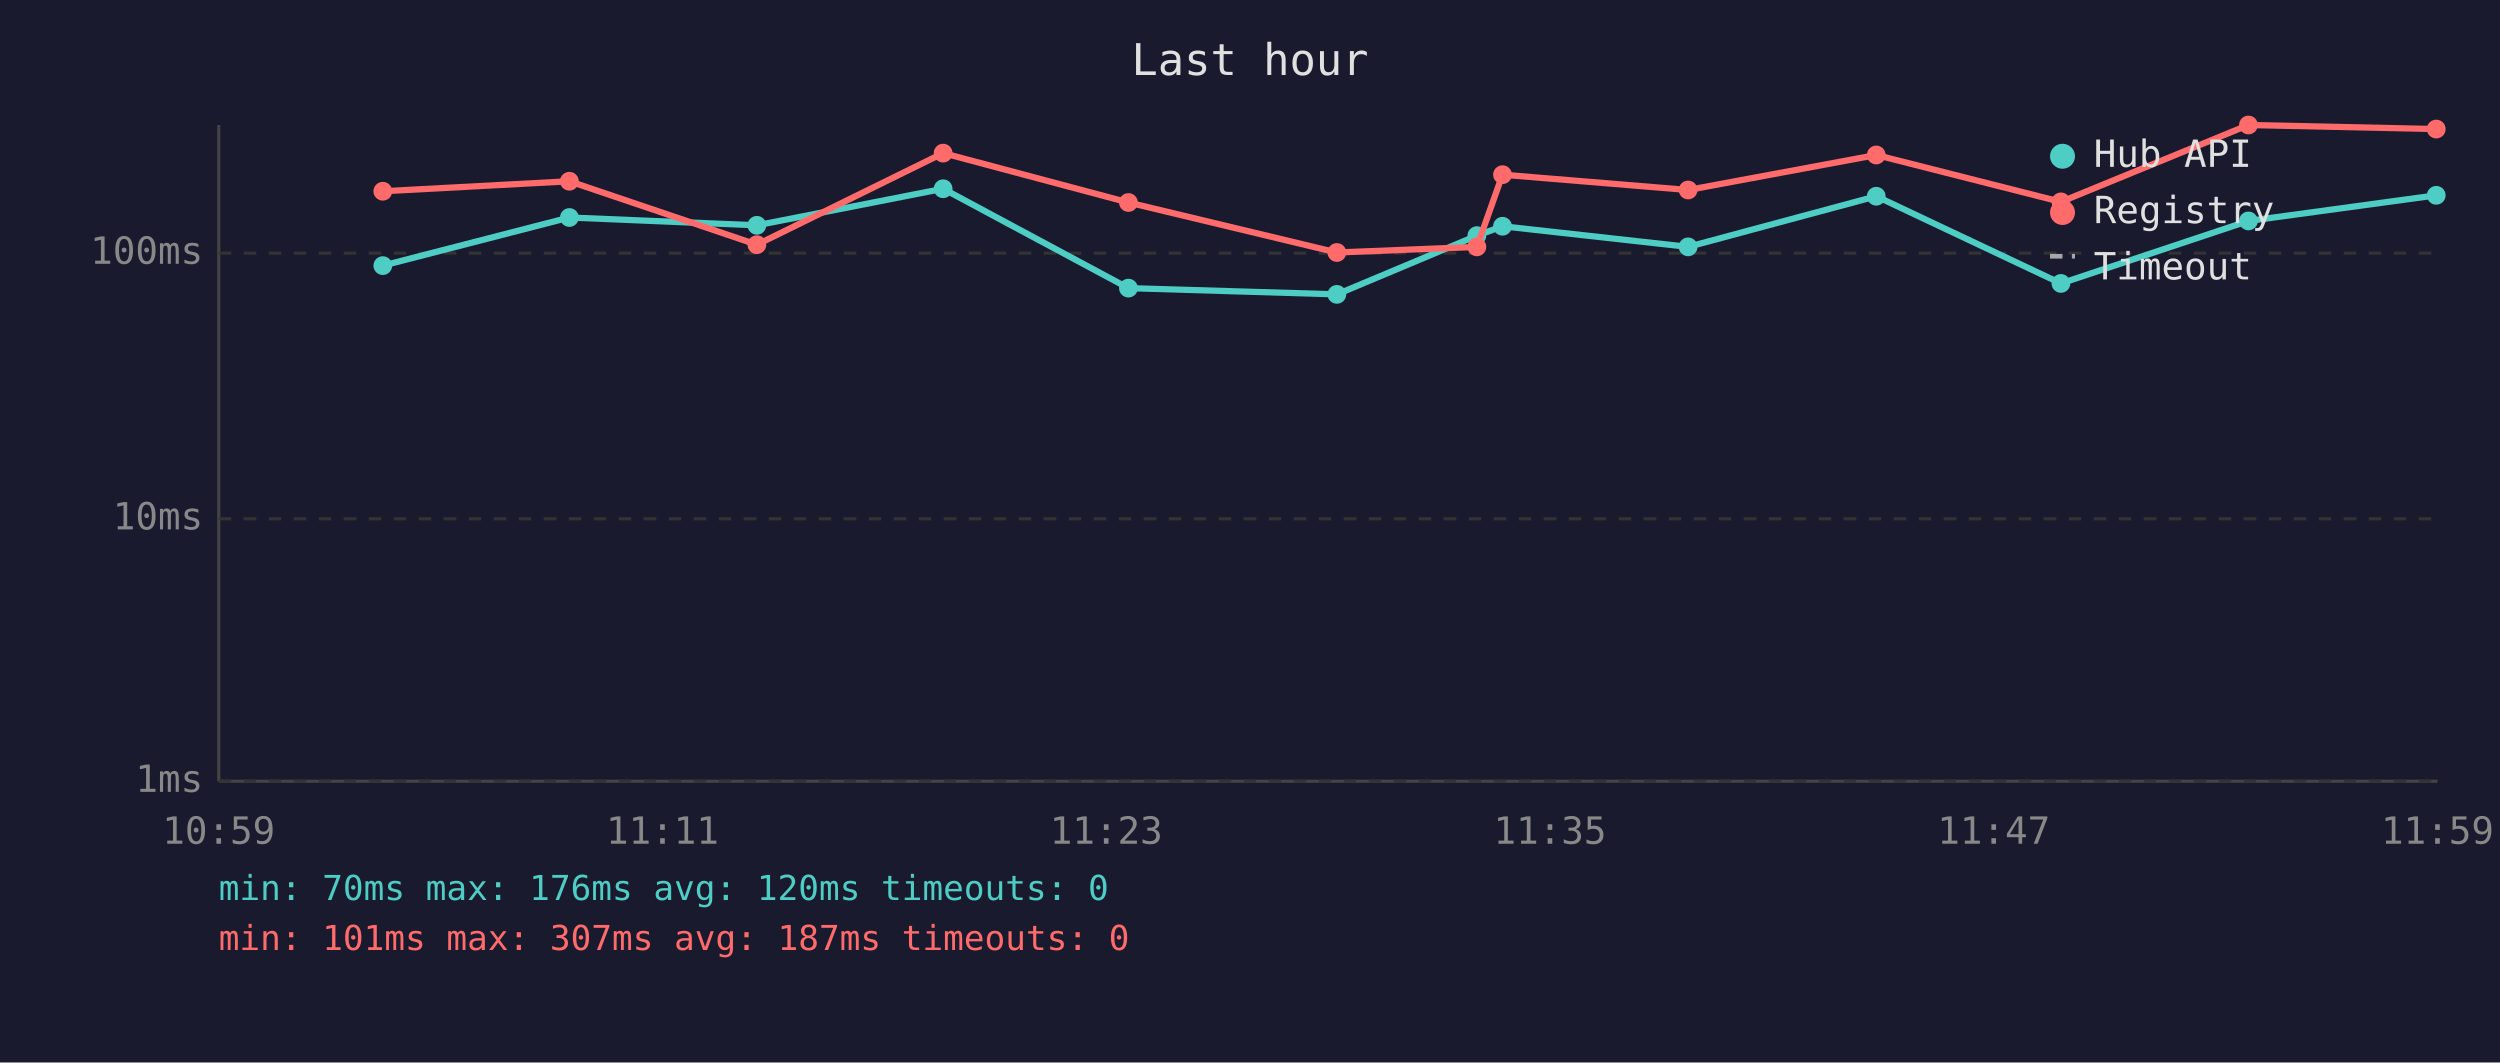
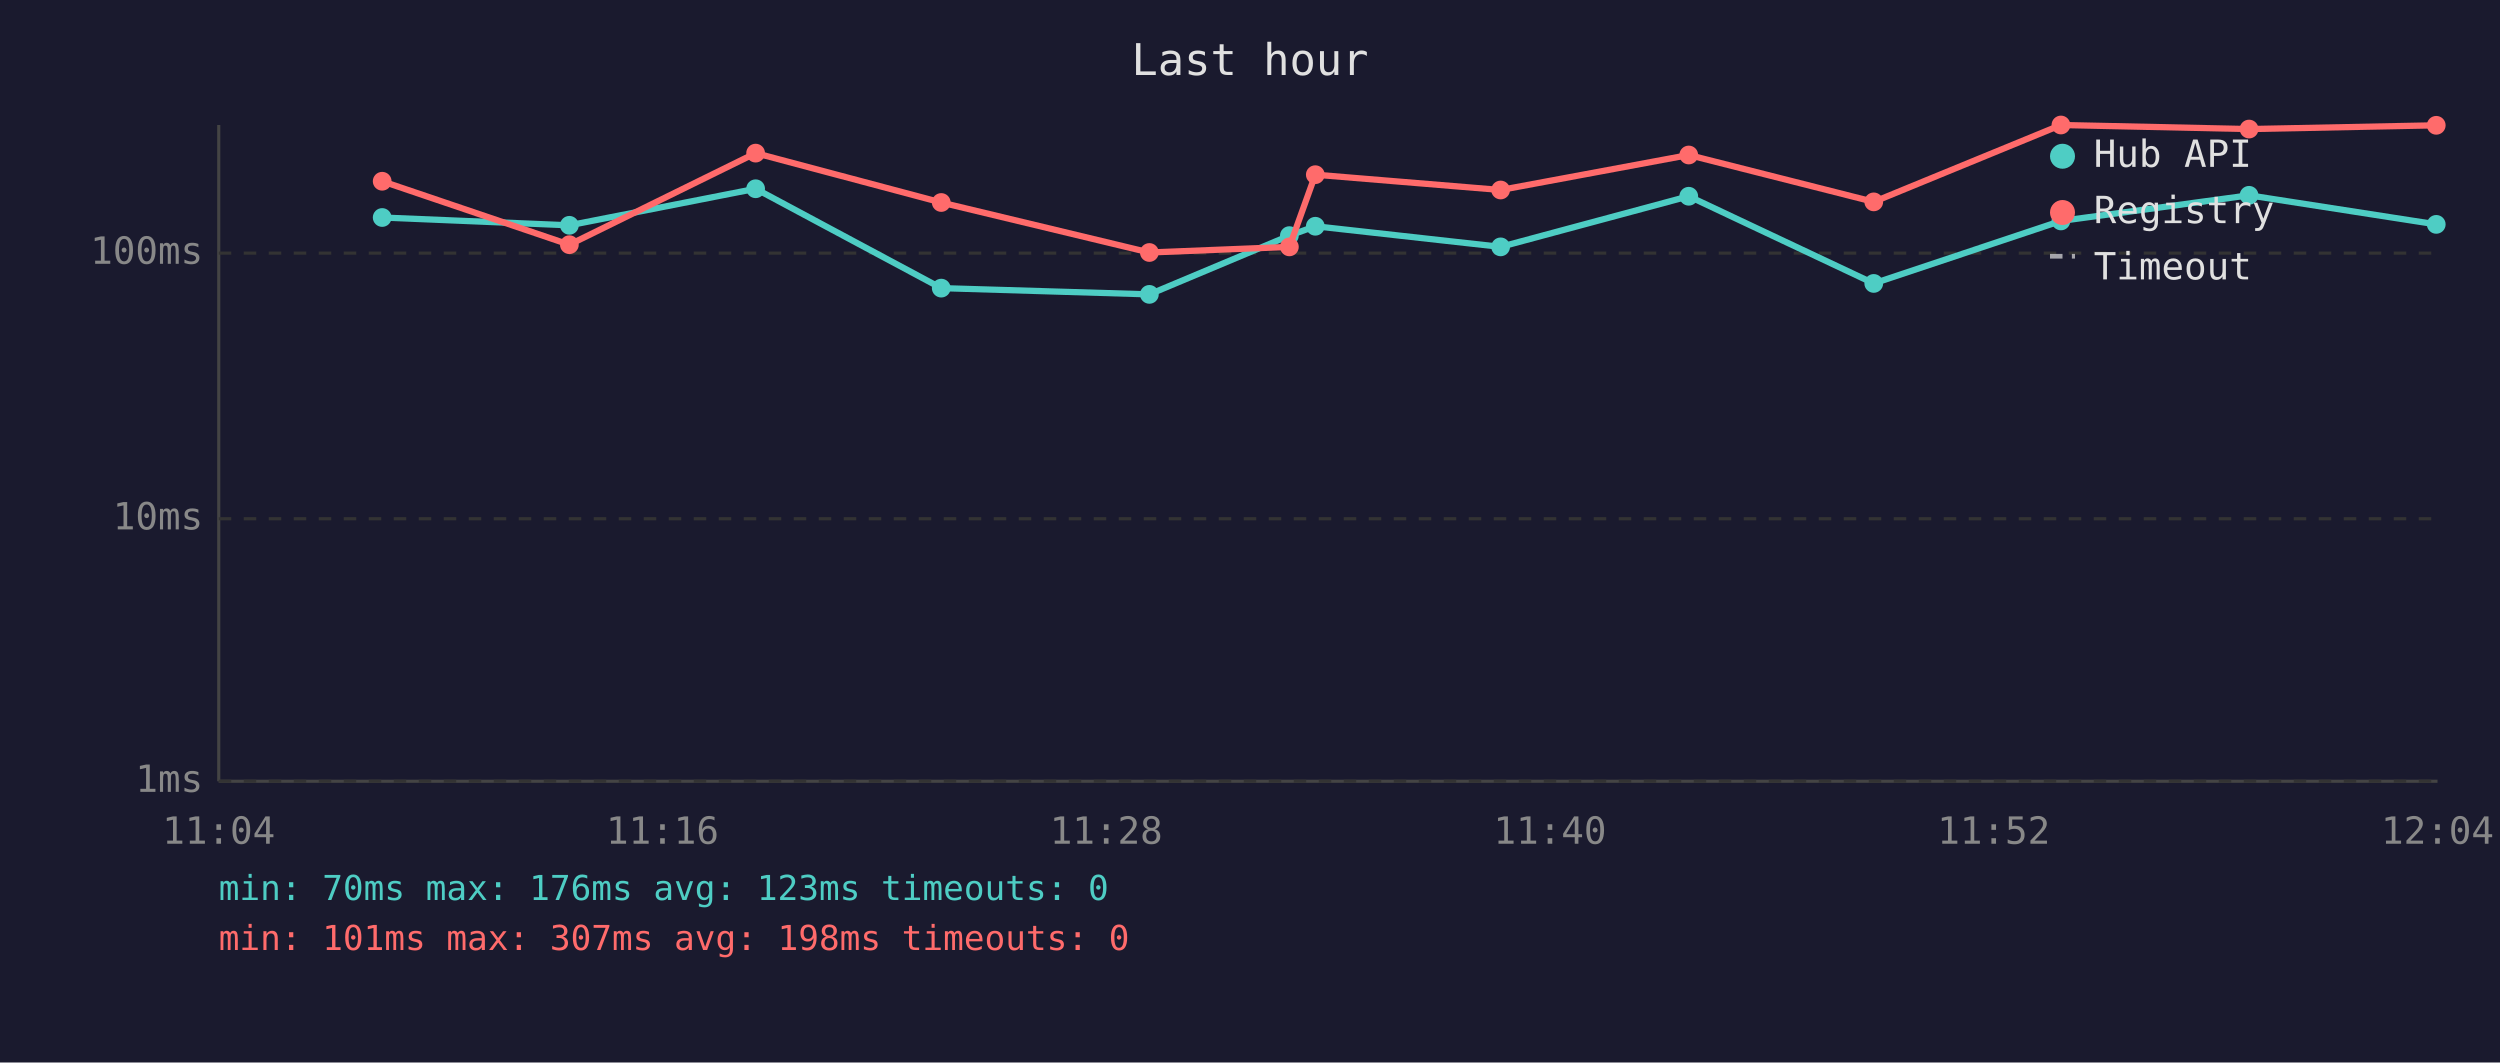
<svg xmlns="http://www.w3.org/2000/svg" viewBox="0 0 800 340" font-family="monospace" font-size="12">
  <rect width="800" height="340" fill="#1a1a2e" />
  <text x="400" y="24" fill="#e0e0e0" font-size="14" text-anchor="middle">Last hour</text>
  <line x1="70" y1="40" x2="70" y2="250" stroke="#444" stroke-width="1" />
  <line x1="70" y1="250" x2="780" y2="250" stroke="#444" stroke-width="1" />
  <line x1="70" y1="250" x2="780" y2="250" stroke="#333" stroke-width="1" stroke-dasharray="4" />
  <text x="65" y="250" fill="#888" text-anchor="end" dominant-baseline="middle">1ms</text>
  <line x1="70" y1="166" x2="780" y2="166" stroke="#333" stroke-width="1" stroke-dasharray="4" />
  <text x="65" y="166" fill="#888" text-anchor="end" dominant-baseline="middle">10ms</text>
  <line x1="70" y1="81" x2="780" y2="81" stroke="#333" stroke-width="1" stroke-dasharray="4" />
  <text x="65" y="81" fill="#888" text-anchor="end" dominant-baseline="middle">100ms</text>
-   <text x="70" y="270" fill="#888" text-anchor="middle">10:59</text>
-   <text x="212" y="270" fill="#888" text-anchor="middle">11:11</text>
-   <text x="354" y="270" fill="#888" text-anchor="middle">11:23</text>
-   <text x="496" y="270" fill="#888" text-anchor="middle">11:35</text>
-   <text x="638" y="270" fill="#888" text-anchor="middle">11:47</text>
-   <text x="780" y="270" fill="#888" text-anchor="middle">11:59</text>
-   <polyline points="122.5,85.0 182.2,69.6 242.2,72.1 301.8,60.4 361.1,92.2 427.8,94.2 472.6,75.4 480.8,72.4 540.2,79.0 600.4,62.8 659.5,90.7 719.5,70.7 779.6,62.5" fill="none" stroke="#4ecdc4" stroke-width="2" opacity="1" />
-   <circle cx="122.5" cy="85.0" r="3" fill="#4ecdc4" />
-   <circle cx="182.2" cy="69.6" r="3" fill="#4ecdc4" />
-   <circle cx="242.2" cy="72.1" r="3" fill="#4ecdc4" />
-   <circle cx="301.8" cy="60.4" r="3" fill="#4ecdc4" />
-   <circle cx="361.1" cy="92.2" r="3" fill="#4ecdc4" />
-   <circle cx="427.8" cy="94.2" r="3" fill="#4ecdc4" />
-   <circle cx="472.6" cy="75.4" r="3" fill="#4ecdc4" />
-   <circle cx="480.8" cy="72.4" r="3" fill="#4ecdc4" />
-   <circle cx="540.2" cy="79.0" r="3" fill="#4ecdc4" />
-   <circle cx="600.4" cy="62.8" r="3" fill="#4ecdc4" />
-   <circle cx="659.5" cy="90.7" r="3" fill="#4ecdc4" />
-   <circle cx="719.5" cy="70.7" r="3" fill="#4ecdc4" />
-   <circle cx="779.6" cy="62.5" r="3" fill="#4ecdc4" />
-   <polyline points="122.5,61.2 182.2,58.0 242.2,78.3 301.8,49.0 361.1,64.8 427.8,80.8 472.6,79.0 480.8,55.9 540.2,60.8 600.4,49.6 659.5,64.6 719.5,40.0 779.6,41.3" fill="none" stroke="#ff6b6b" stroke-width="2" opacity="1" />
-   <circle cx="122.5" cy="61.2" r="3" fill="#ff6b6b" />
-   <circle cx="182.2" cy="58.0" r="3" fill="#ff6b6b" />
-   <circle cx="242.2" cy="78.3" r="3" fill="#ff6b6b" />
-   <circle cx="301.8" cy="49.0" r="3" fill="#ff6b6b" />
-   <circle cx="361.1" cy="64.8" r="3" fill="#ff6b6b" />
-   <circle cx="427.8" cy="80.8" r="3" fill="#ff6b6b" />
-   <circle cx="472.6" cy="79.0" r="3" fill="#ff6b6b" />
-   <circle cx="480.8" cy="55.9" r="3" fill="#ff6b6b" />
-   <circle cx="540.2" cy="60.8" r="3" fill="#ff6b6b" />
-   <circle cx="600.4" cy="49.6" r="3" fill="#ff6b6b" />
-   <circle cx="659.5" cy="64.6" r="3" fill="#ff6b6b" />
-   <circle cx="719.5" cy="40.0" r="3" fill="#ff6b6b" />
-   <circle cx="779.6" cy="41.3" r="3" fill="#ff6b6b" />
+   <text x="70" y="270" fill="#888" text-anchor="middle">11:04</text>
+   <text x="212" y="270" fill="#888" text-anchor="middle">11:16</text>
+   <text x="354" y="270" fill="#888" text-anchor="middle">11:28</text>
+   <text x="496" y="270" fill="#888" text-anchor="middle">11:40</text>
+   <text x="638" y="270" fill="#888" text-anchor="middle">11:52</text>
+   <text x="780" y="270" fill="#888" text-anchor="middle">12:04</text>
+   <polyline points="122.3,69.6 182.2,72.1 241.8,60.4 301.2,92.2 367.8,94.2 412.6,75.4 420.9,72.4 480.2,79.0 540.4,62.8 599.6,90.7 659.5,70.7 719.7,62.5 779.6,71.8" fill="none" stroke="#4ecdc4" stroke-width="2" opacity="1" />
+   <circle cx="122.3" cy="69.6" r="3" fill="#4ecdc4" />
+   <circle cx="182.2" cy="72.1" r="3" fill="#4ecdc4" />
+   <circle cx="241.8" cy="60.4" r="3" fill="#4ecdc4" />
+   <circle cx="301.2" cy="92.2" r="3" fill="#4ecdc4" />
+   <circle cx="367.8" cy="94.2" r="3" fill="#4ecdc4" />
+   <circle cx="412.6" cy="75.4" r="3" fill="#4ecdc4" />
+   <circle cx="420.9" cy="72.4" r="3" fill="#4ecdc4" />
+   <circle cx="480.2" cy="79.0" r="3" fill="#4ecdc4" />
+   <circle cx="540.4" cy="62.8" r="3" fill="#4ecdc4" />
+   <circle cx="599.6" cy="90.7" r="3" fill="#4ecdc4" />
+   <circle cx="659.5" cy="70.7" r="3" fill="#4ecdc4" />
+   <circle cx="719.7" cy="62.5" r="3" fill="#4ecdc4" />
+   <circle cx="779.6" cy="71.8" r="3" fill="#4ecdc4" />
+   <polyline points="122.3,58.0 182.2,78.3 241.8,49.0 301.2,64.8 367.8,80.8 412.6,79.0 420.9,55.9 480.2,60.8 540.4,49.6 599.6,64.6 659.5,40.0 719.7,41.3 779.6,40.1" fill="none" stroke="#ff6b6b" stroke-width="2" opacity="1" />
+   <circle cx="122.3" cy="58.0" r="3" fill="#ff6b6b" />
+   <circle cx="182.2" cy="78.3" r="3" fill="#ff6b6b" />
+   <circle cx="241.8" cy="49.0" r="3" fill="#ff6b6b" />
+   <circle cx="301.2" cy="64.8" r="3" fill="#ff6b6b" />
+   <circle cx="367.8" cy="80.8" r="3" fill="#ff6b6b" />
+   <circle cx="412.6" cy="79.0" r="3" fill="#ff6b6b" />
+   <circle cx="420.9" cy="55.9" r="3" fill="#ff6b6b" />
+   <circle cx="480.2" cy="60.8" r="3" fill="#ff6b6b" />
+   <circle cx="540.4" cy="49.6" r="3" fill="#ff6b6b" />
+   <circle cx="599.6" cy="64.6" r="3" fill="#ff6b6b" />
+   <circle cx="659.5" cy="40.0" r="3" fill="#ff6b6b" />
+   <circle cx="719.7" cy="41.3" r="3" fill="#ff6b6b" />
+   <circle cx="779.6" cy="40.1" r="3" fill="#ff6b6b" />
  <circle cx="660" cy="50" r="4" fill="#4ecdc4" />
  <text x="670" y="50" fill="#e0e0e0" dominant-baseline="middle">Hub API</text>
  <circle cx="660" cy="68" r="4" fill="#ff6b6b" />
  <text x="670" y="68" fill="#e0e0e0" dominant-baseline="middle">Registry</text>
  <line x1="656" y1="82" x2="664" y2="82" stroke="#e0e0e0" stroke-width="1.5" stroke-dasharray="4,3" opacity="0.7" />
  <text x="670" y="86" fill="#e0e0e0" dominant-baseline="middle">Timeout</text>
-   <text x="70" y="288" fill="#4ecdc4" font-size="11">min: 70ms  max: 176ms  avg: 120ms  timeouts: 0</text>
-   <text x="70" y="304" fill="#ff6b6b" font-size="11">min: 101ms  max: 307ms  avg: 187ms  timeouts: 0</text>
+   <text x="70" y="288" fill="#4ecdc4" font-size="11">min: 70ms  max: 176ms  avg: 123ms  timeouts: 0</text>
+   <text x="70" y="304" fill="#ff6b6b" font-size="11">min: 101ms  max: 307ms  avg: 198ms  timeouts: 0</text>
</svg>
